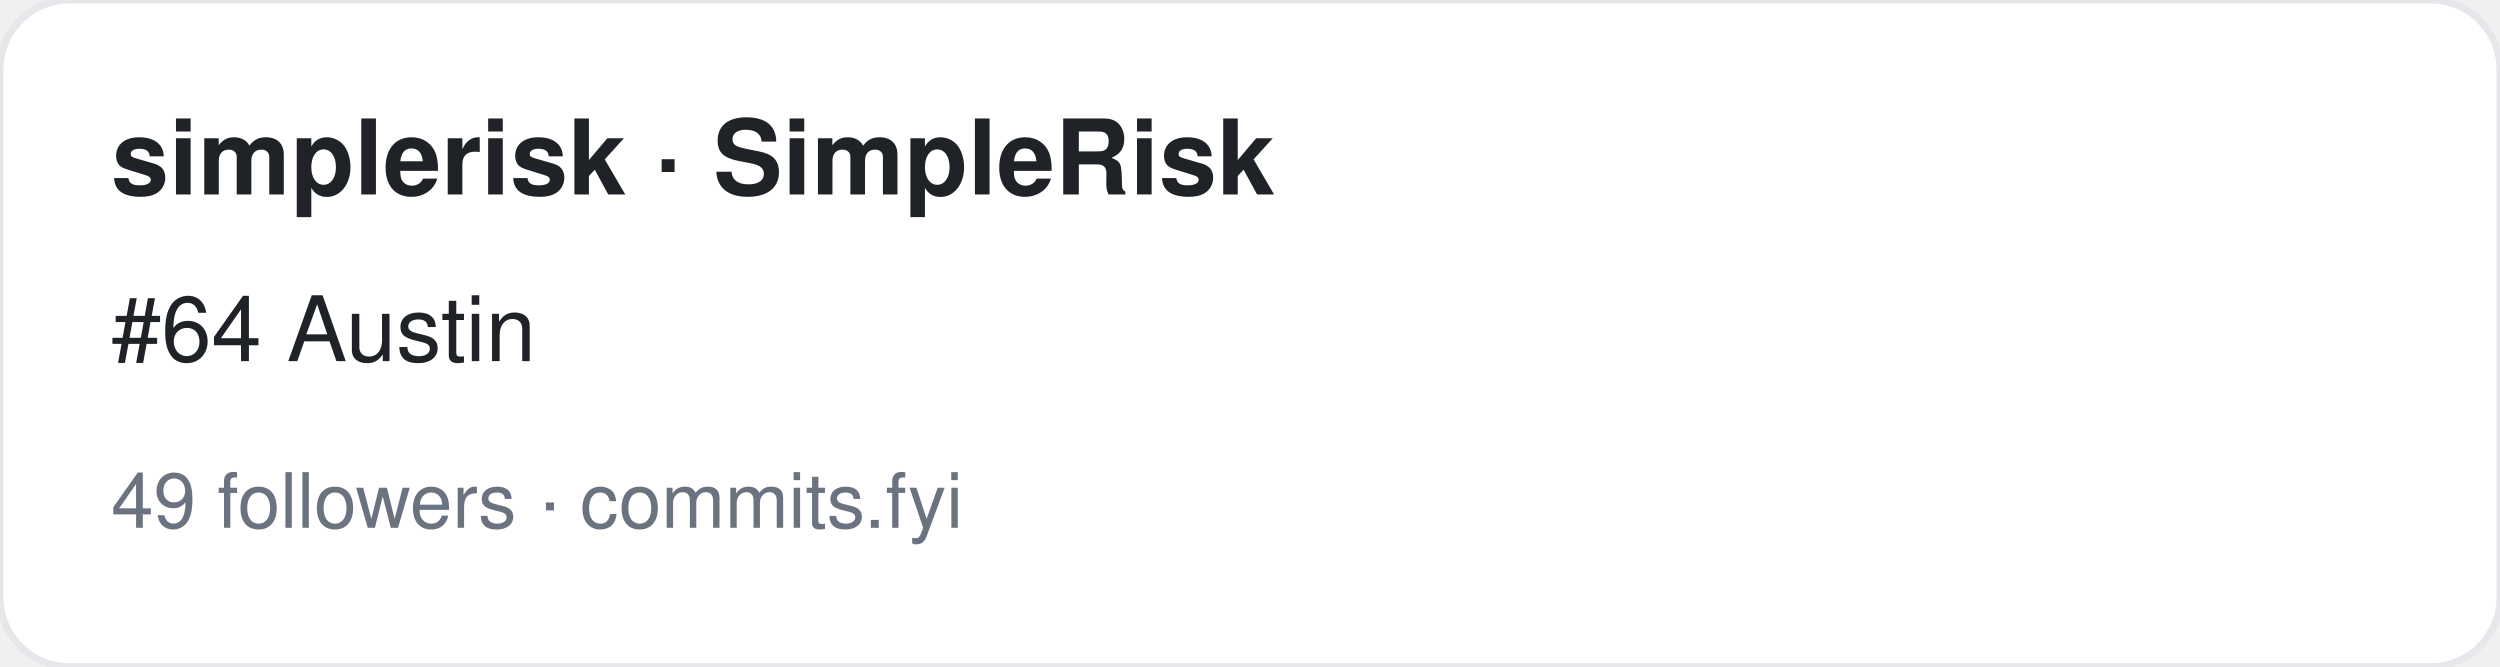
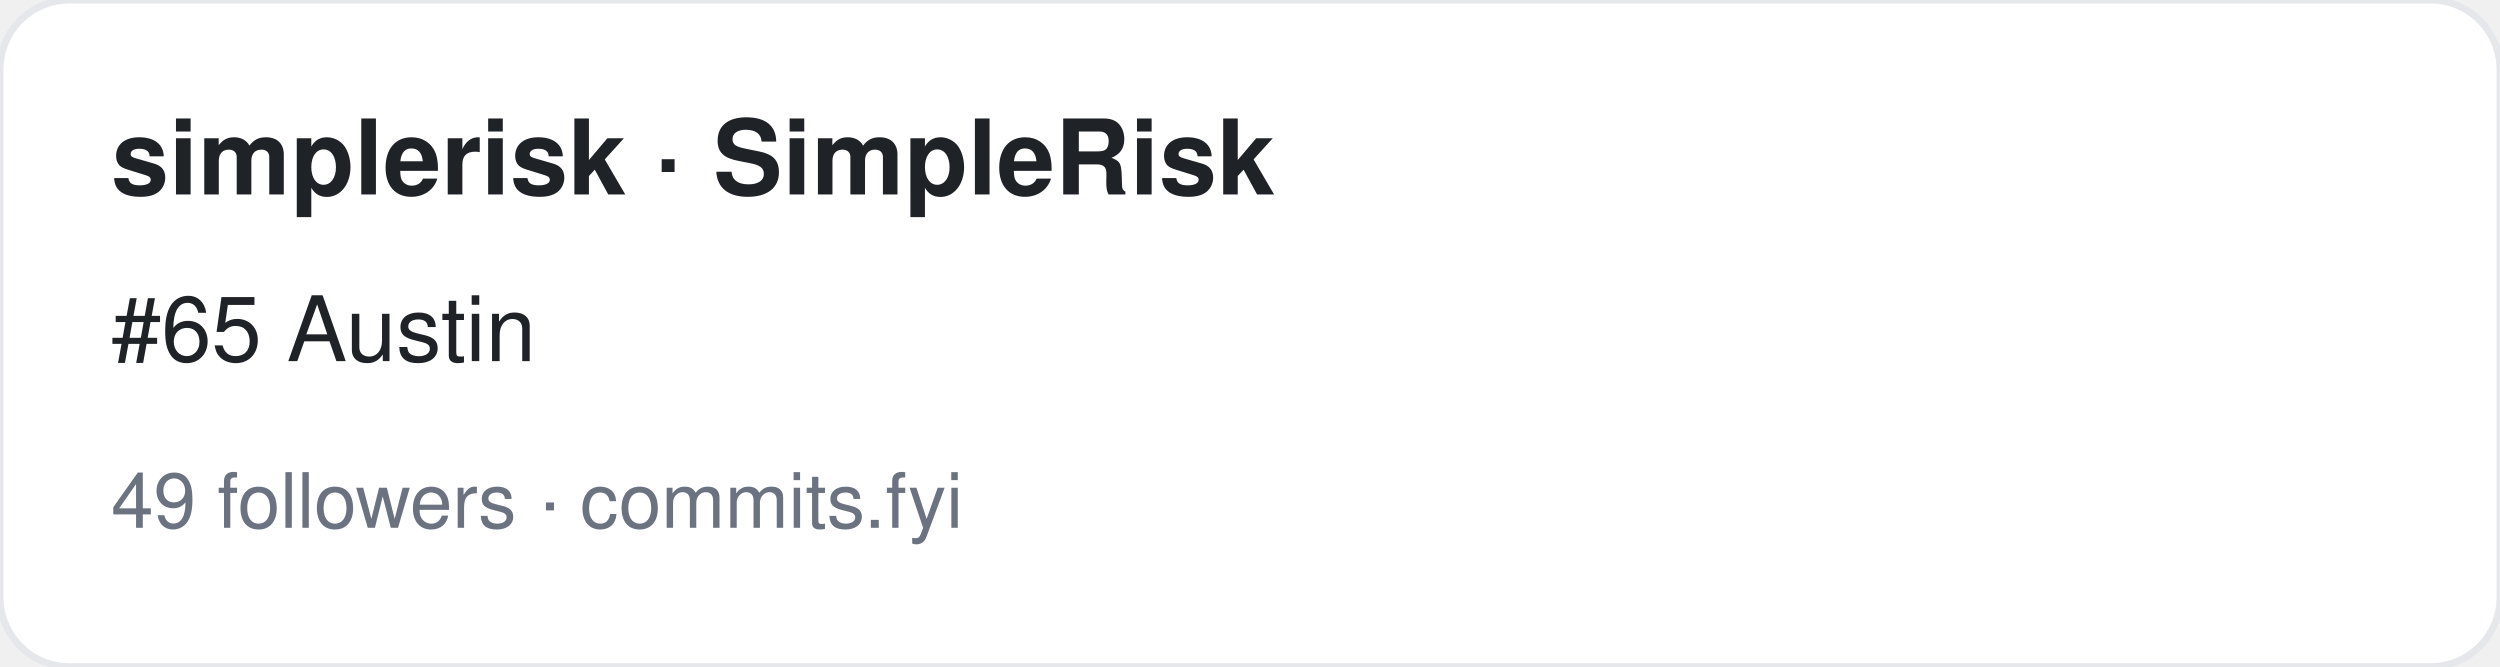
<svg xmlns="http://www.w3.org/2000/svg" width="360" height="96" viewBox="0 0 360 96" font-family="-apple-system,BlinkMacSystemFont,Segoe UI,Helvetica,Arial,sans-serif">
  <rect width="360" height="96" rx="10" fill="#ffffff" stroke="#e5e7eb" />
  <text x="16" y="28" font-size="15" font-weight="700" fill="#1f2328">simplerisk · SimpleRisk</text>
-   <text x="16" y="52" font-size="13" fill="#1f2328">#64 Austin</text>
+   <text x="16" y="52" font-size="13" fill="#1f2328">#65 Austin</text>
  <text x="16" y="76" font-size="11" fill="#6b7280">49 followers · commits.fyi</text>
</svg>
